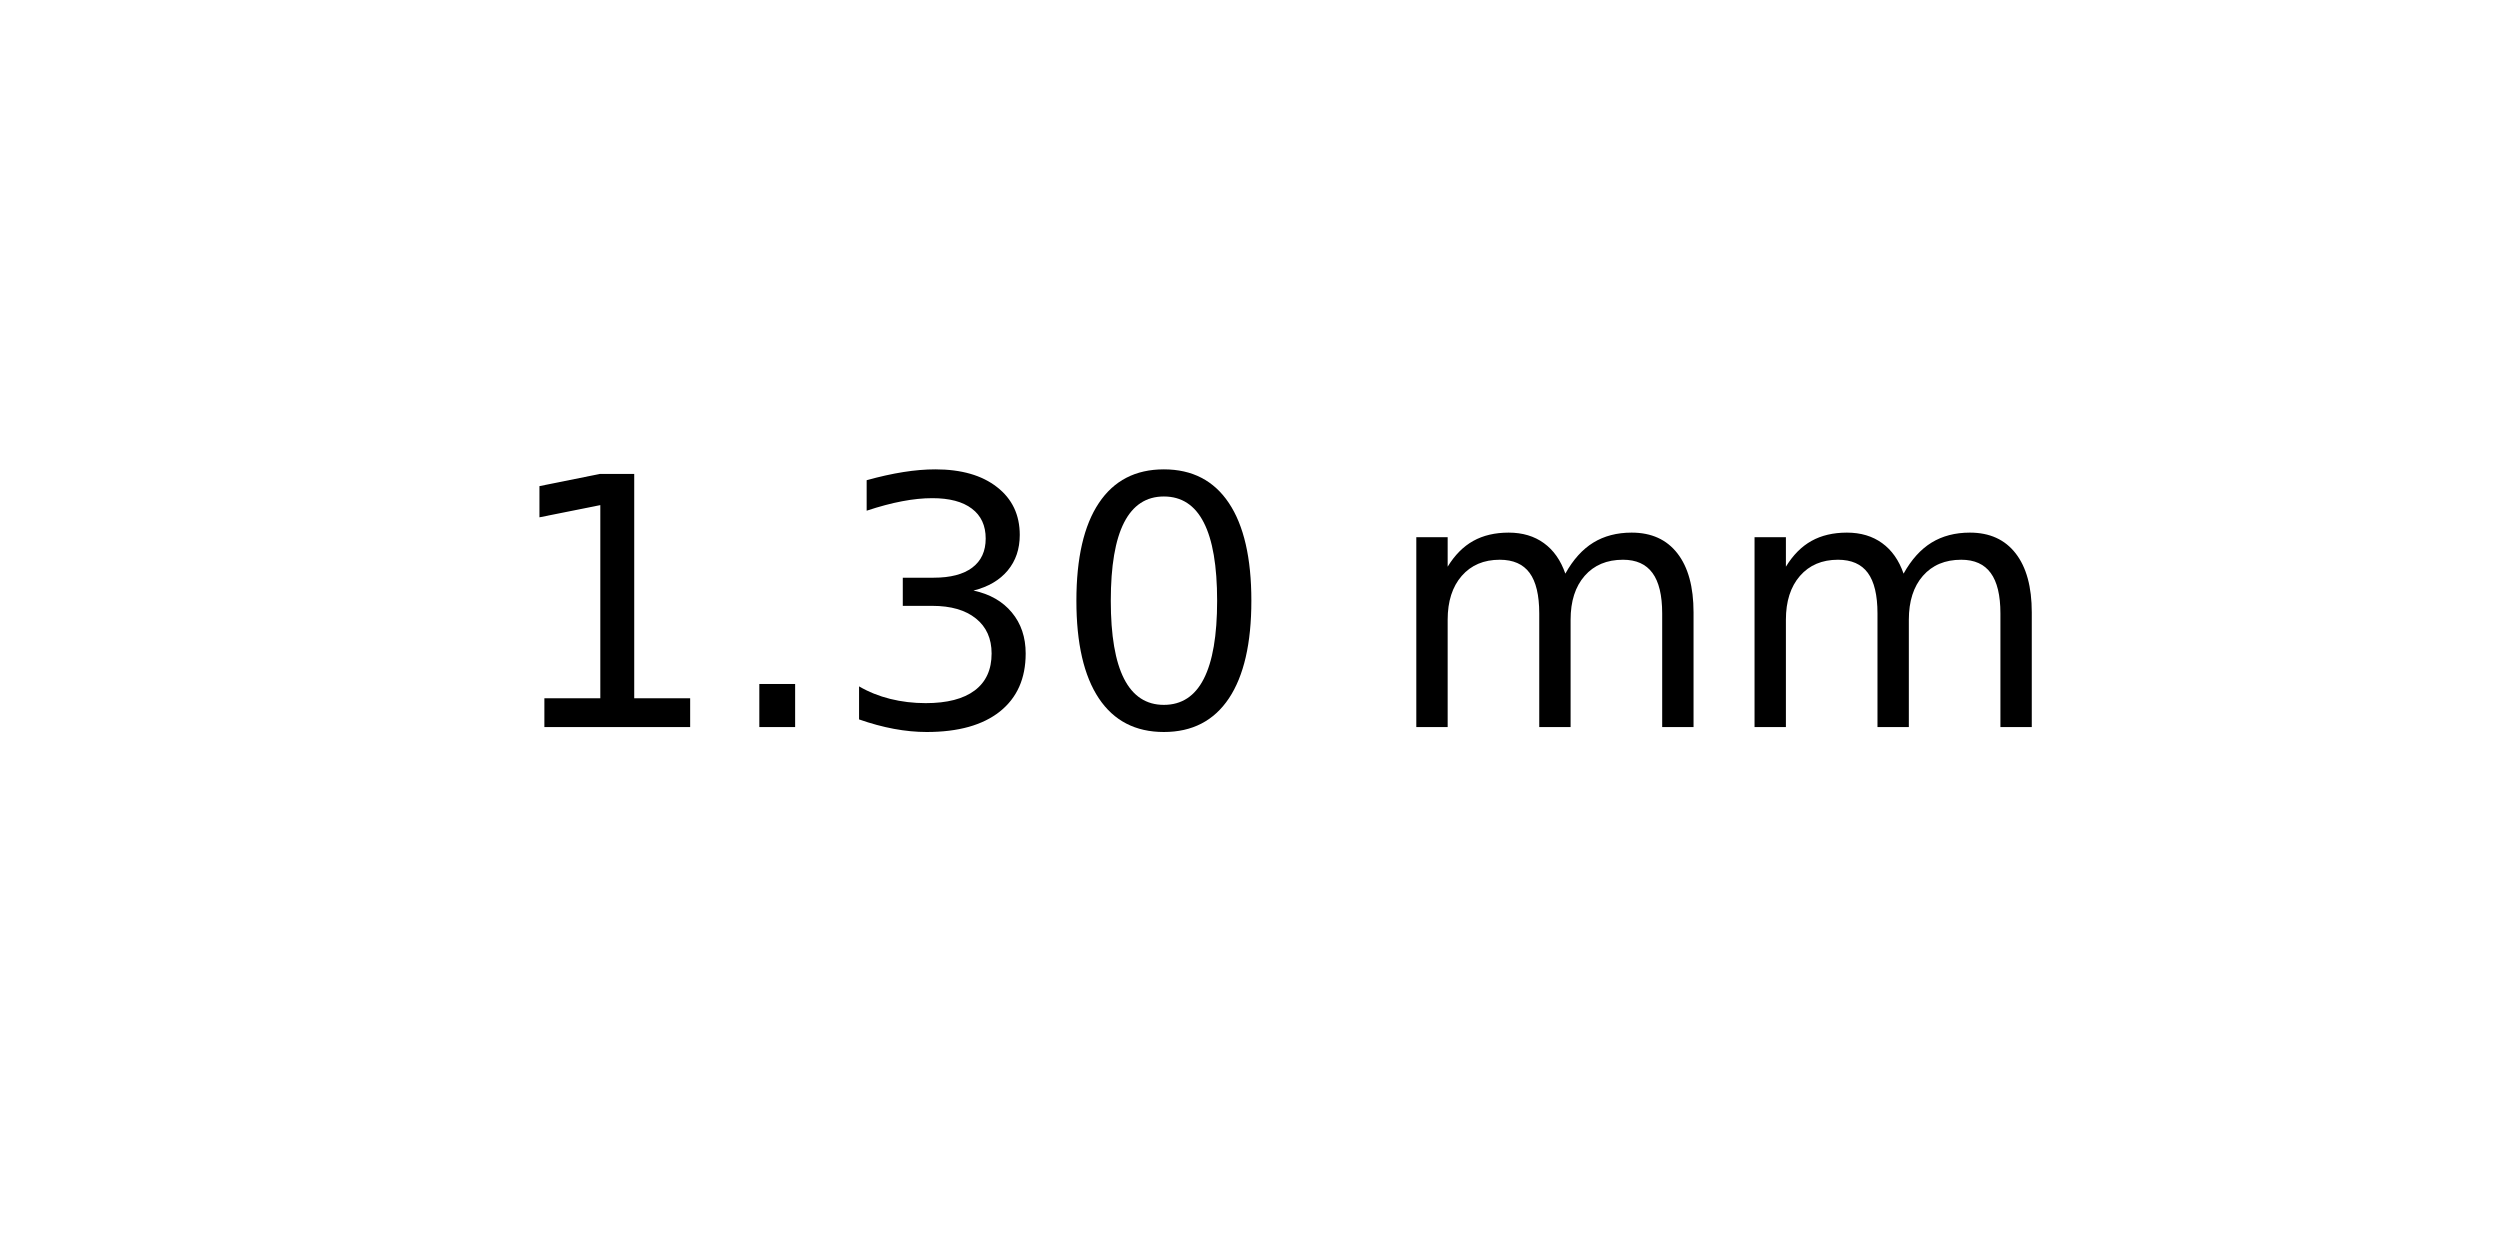
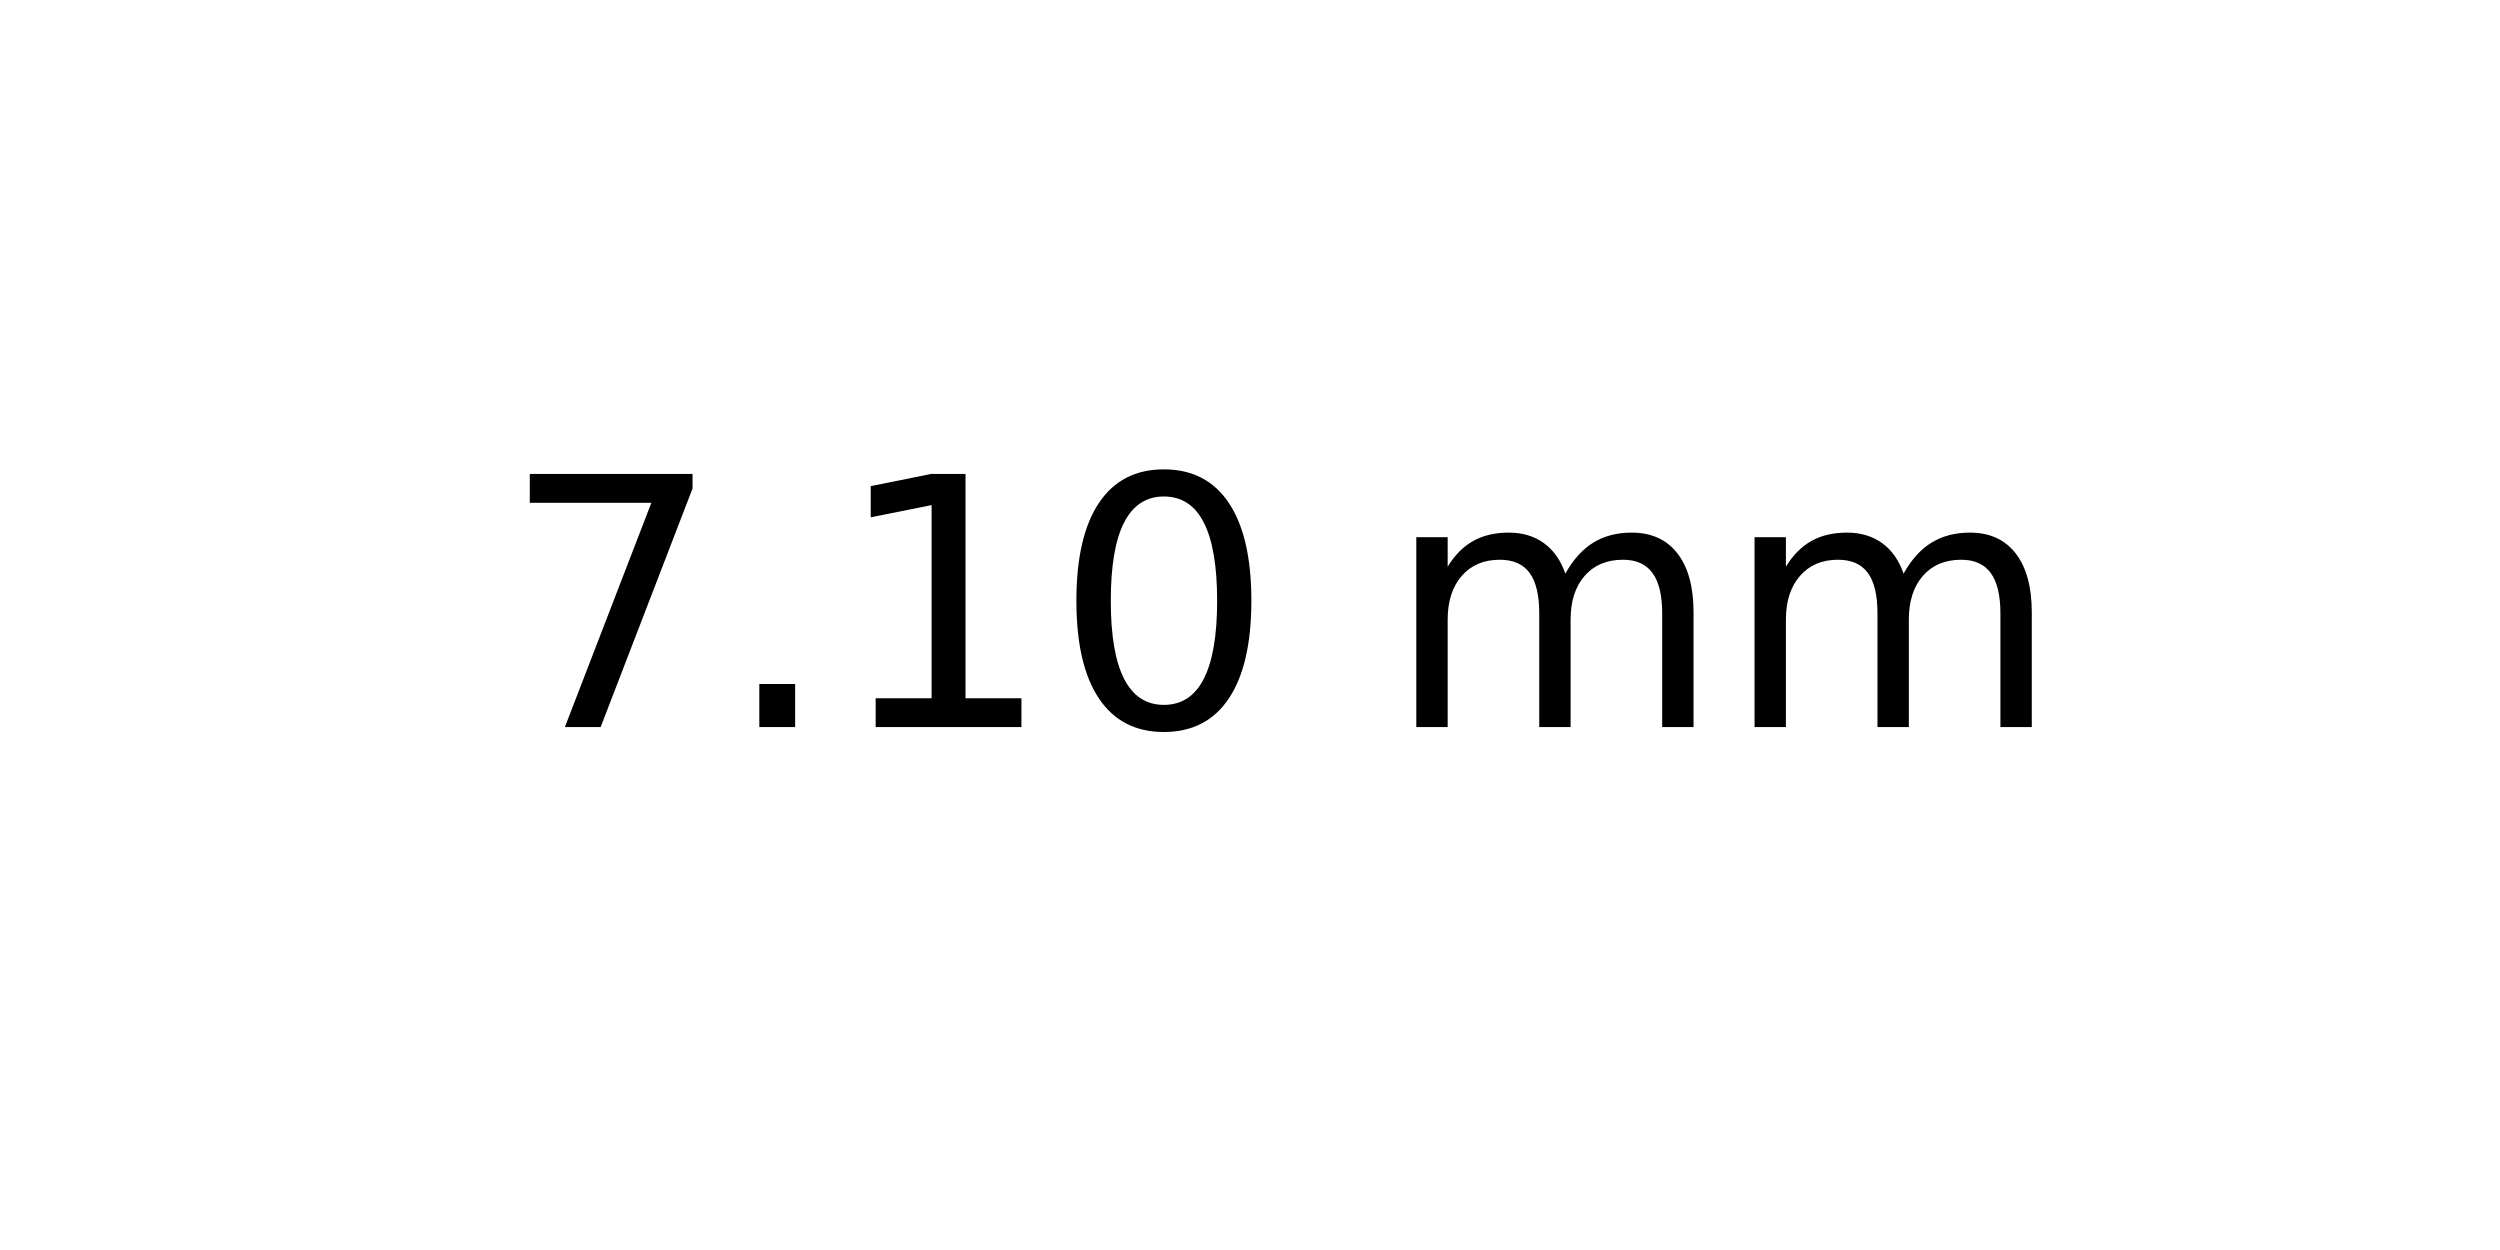
<svg xmlns="http://www.w3.org/2000/svg" xmlns:xlink="http://www.w3.org/1999/xlink" width="72pt" height="36pt" viewBox="0 0 72 36" version="1.1">
  <defs>
    <style type="text/css">*{stroke-linejoin: round; stroke-linecap: butt}</style>
  </defs>
  <g id="figure_1">
    <g id="axes_1">
      <g id="text_1">
        <g transform="translate(14.4375 20.93937) scale(0.1 -0.1)">
          <defs>
+             <path id="DejaVuSans-37" d="M 525 4666  L 3525 4666  L 3525 4397  L 1831 0  L 1172 0  L 2766 4134  L 525 4134  L 525 4666  z " transform="scale(0.015625)" />
+             <path id="DejaVuSans-2e" d="M 684 794  L 1344 794  L 1344 0  L 684 0  L 684 794  z " transform="scale(0.015625)" />
            <path id="DejaVuSans-31" d="M 794 531  L 1825 531  L 1825 4091  L 703 3866  L 703 4441  L 1819 4666  L 2450 4666  L 2450 531  L 3481 531  L 3481 0  L 794 0  L 794 531  z " transform="scale(0.015625)" />
-             <path id="DejaVuSans-2e" d="M 684 794  L 1344 794  L 1344 0  L 684 0  L 684 794  z " transform="scale(0.015625)" />
-             <path id="DejaVuSans-33" d="M 2597 2516  Q 3050 2419 3304 2112  Q 3559 1806 3559 1356  Q 3559 666 3084 287  Q 2609 -91 1734 -91  Q 1441 -91 1130 -33  Q 819 25 488 141  L 488 750  Q 750 597 1062 519  Q 1375 441 1716 441  Q 2309 441 2620 675  Q 2931 909 2931 1356  Q 2931 1769 2642 2001  Q 2353 2234 1838 2234  L 1294 2234  L 1294 2753  L 1863 2753  Q 2328 2753 2575 2939  Q 2822 3125 2822 3475  Q 2822 3834 2567 4026  Q 2313 4219 1838 4219  Q 1578 4219 1281 4162  Q 984 4106 628 3988  L 628 4550  Q 988 4650 1302 4700  Q 1616 4750 1894 4750  Q 2613 4750 3031 4423  Q 3450 4097 3450 3541  Q 3450 3153 3228 2886  Q 3006 2619 2597 2516  z " transform="scale(0.015625)" />
            <path id="DejaVuSans-30" d="M 2034 4250  Q 1547 4250 1301 3770  Q 1056 3291 1056 2328  Q 1056 1369 1301 889  Q 1547 409 2034 409  Q 2525 409 2770 889  Q 3016 1369 3016 2328  Q 3016 3291 2770 3770  Q 2525 4250 2034 4250  z M 2034 4750  Q 2819 4750 3233 4129  Q 3647 3509 3647 2328  Q 3647 1150 3233 529  Q 2819 -91 2034 -91  Q 1250 -91 836 529  Q 422 1150 422 2328  Q 422 3509 836 4129  Q 1250 4750 2034 4750  z " transform="scale(0.015625)" />
            <path id="DejaVuSans-20" transform="scale(0.015625)" />
            <path id="DejaVuSans-6d" d="M 3328 2828  Q 3544 3216 3844 3400  Q 4144 3584 4550 3584  Q 5097 3584 5394 3201  Q 5691 2819 5691 2113  L 5691 0  L 5113 0  L 5113 2094  Q 5113 2597 4934 2840  Q 4756 3084 4391 3084  Q 3944 3084 3684 2787  Q 3425 2491 3425 1978  L 3425 0  L 2847 0  L 2847 2094  Q 2847 2600 2669 2842  Q 2491 3084 2119 3084  Q 1678 3084 1418 2786  Q 1159 2488 1159 1978  L 1159 0  L 581 0  L 581 3500  L 1159 3500  L 1159 2956  Q 1356 3278 1631 3431  Q 1906 3584 2284 3584  Q 2666 3584 2933 3390  Q 3200 3197 3328 2828  z " transform="scale(0.015625)" />
          </defs>
-           <use xlink:href="#DejaVuSans-31" />
+           <use xlink:href="#DejaVuSans-37" />
          <use xlink:href="#DejaVuSans-2e" x="63.623" />
-           <use xlink:href="#DejaVuSans-33" x="95.41" />
+           <use xlink:href="#DejaVuSans-31" x="95.41" />
          <use xlink:href="#DejaVuSans-30" x="159.033" />
          <use xlink:href="#DejaVuSans-20" x="222.656" />
          <use xlink:href="#DejaVuSans-6d" x="254.443" />
          <use xlink:href="#DejaVuSans-6d" x="351.855" />
        </g>
      </g>
    </g>
  </g>
</svg>
